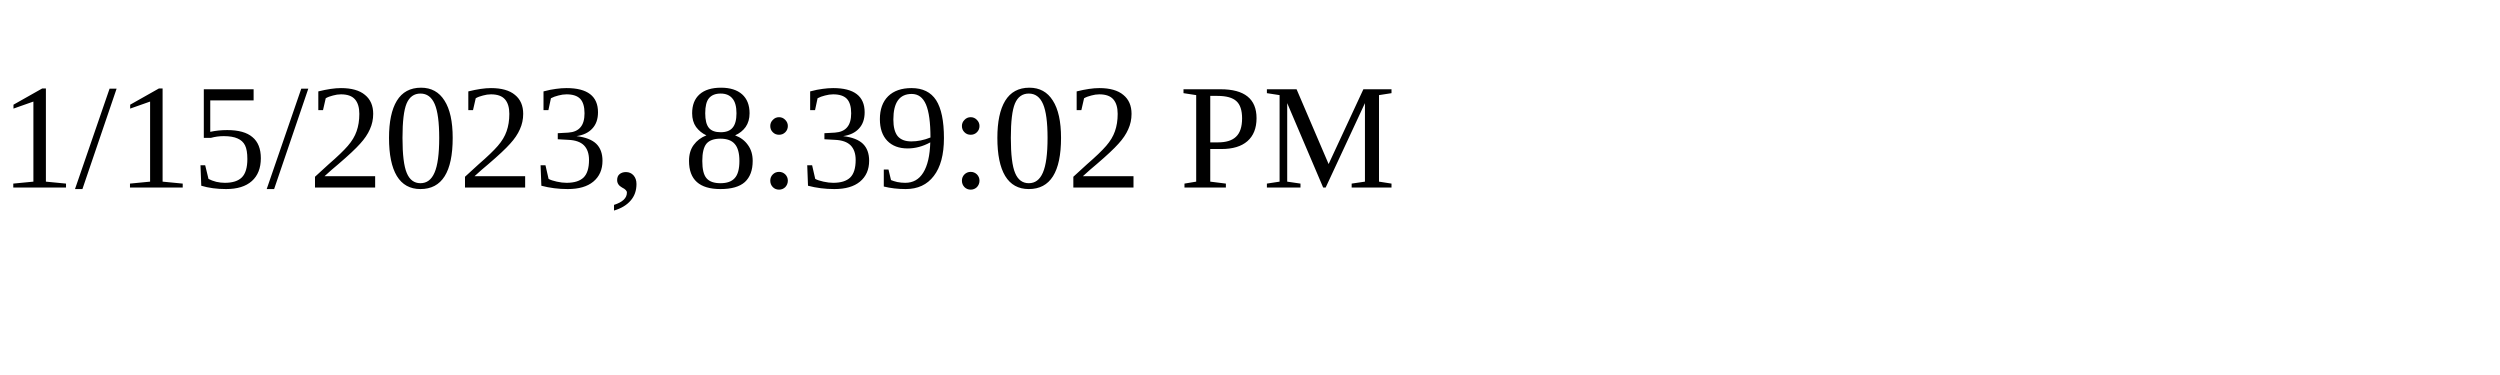
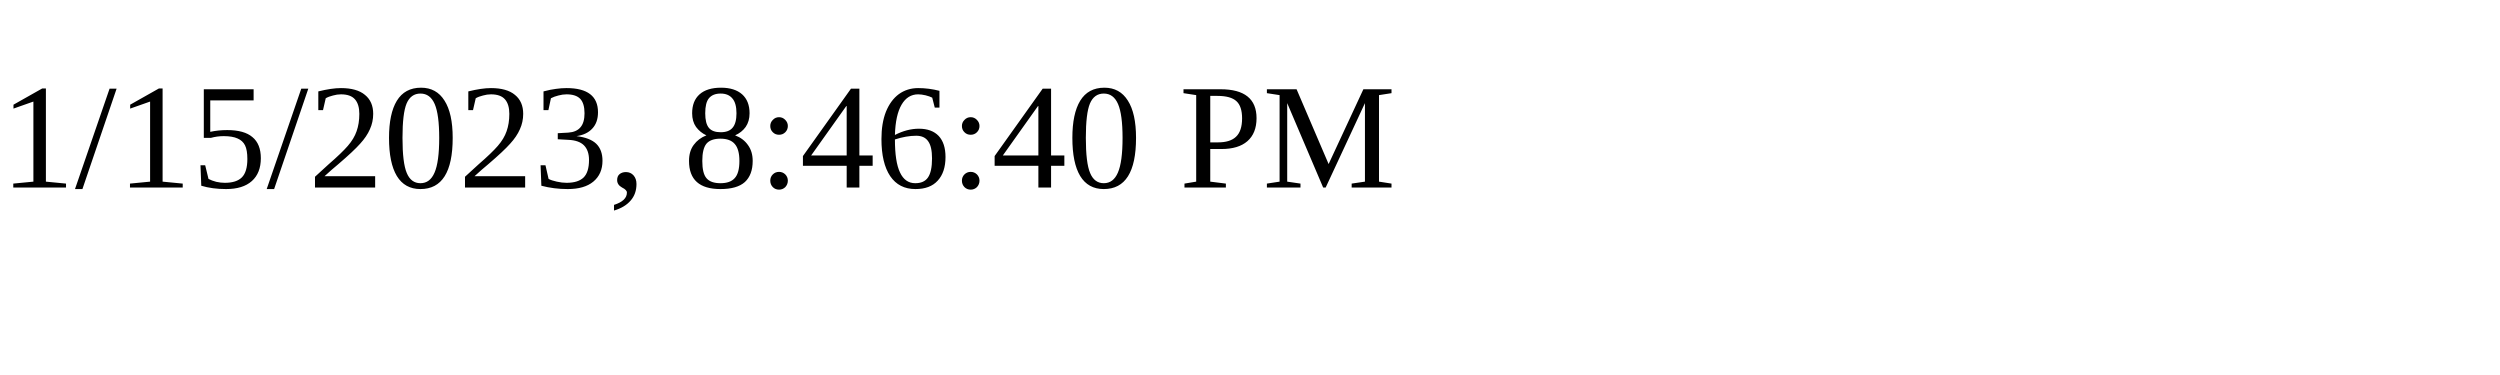
<svg xmlns="http://www.w3.org/2000/svg" height="30" width="200">
-   <text x="0" y="15">1/15/2023, 8:39:02 PM</text>
+   <text x="0" y="15">1/15/2023, 8:46:40 PM</text>
</svg>
